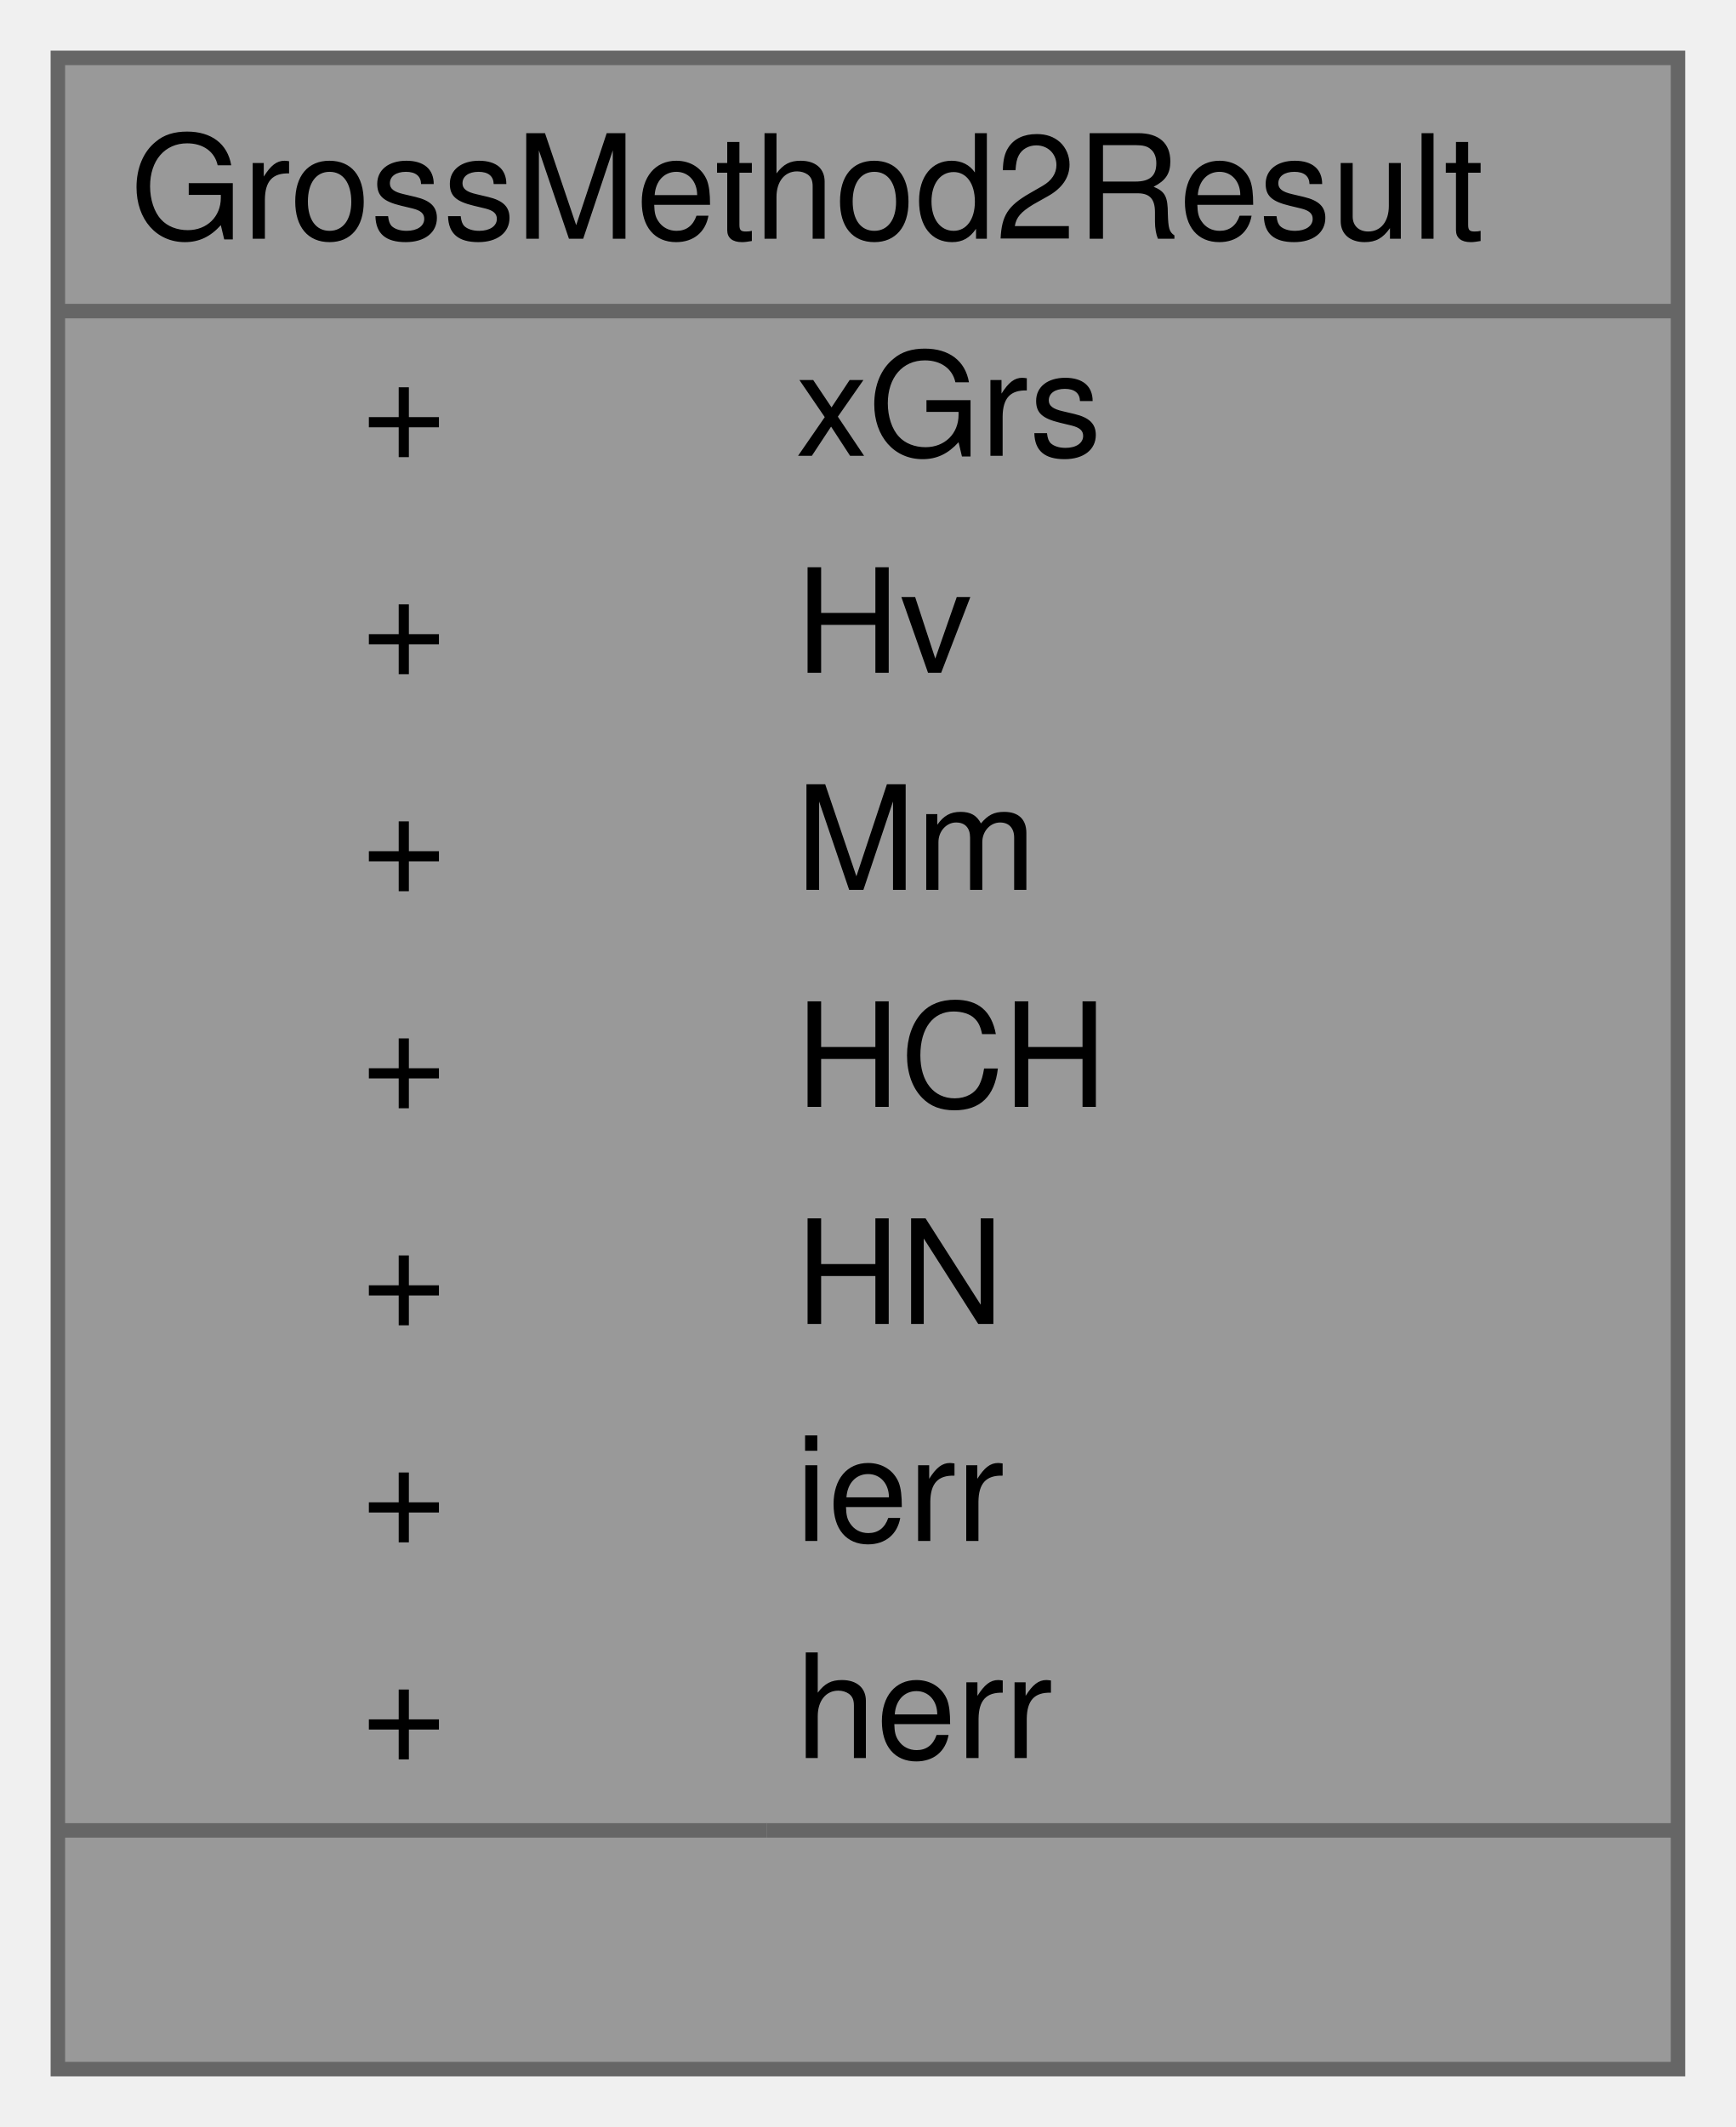
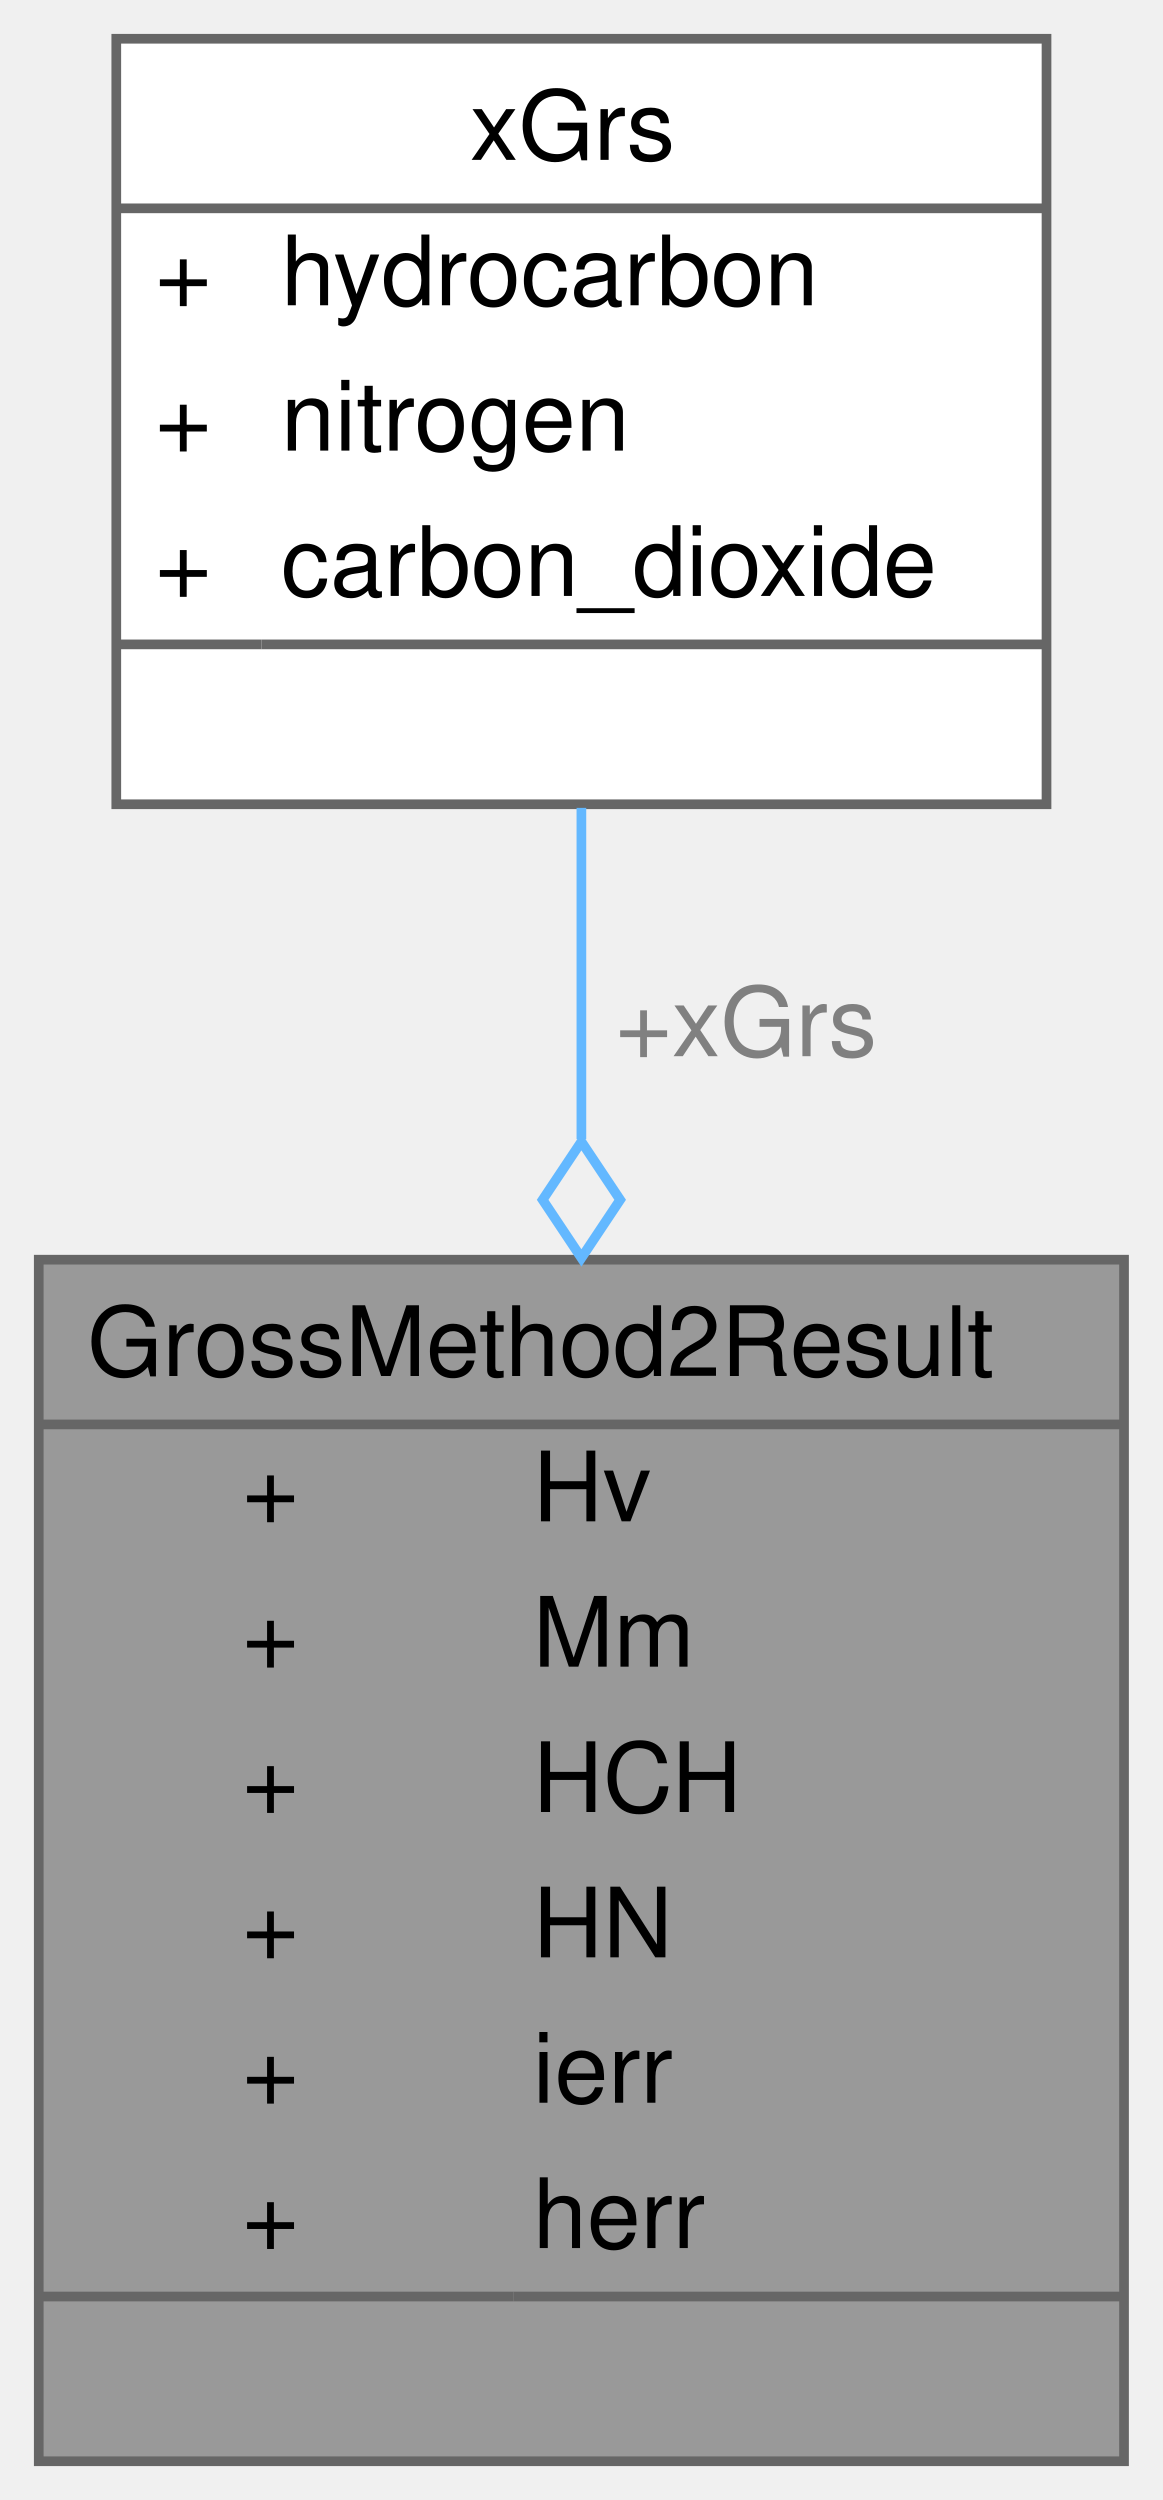
- <svg xmlns="http://www.w3.org/2000/svg" xmlns:xlink="http://www.w3.org/1999/xlink" width="120pt" height="147pt" viewBox="0.00 0.00 120.00 147.00">
-   <g id="graph0" class="graph" transform="scale(1 1) rotate(0) translate(4 143)">
+ <svg xmlns="http://www.w3.org/2000/svg" xmlns:xlink="http://www.w3.org/1999/xlink" width="120pt" height="258pt" viewBox="0.00 0.00 120.00 258.00">
+   <g id="graph0" class="graph" transform="scale(1 1) rotate(0) translate(4 254)">
    <g id="Node000001" class="node">
      <g id="a_Node000001">
        <a xlink:title=" ">
-           <polygon fill="#999999" stroke="transparent" points="112,-139 0,-139 0,0 112,0 112,-139" />
-           <text text-anchor="start" x="5" y="-126.5" font-family="Helvetica,sans-Serif" font-size="10.00">GrossMethod2Result</text>
-           <text text-anchor="start" x="21" y="-111.5" font-family="Helvetica,sans-Serif" font-size="10.00">+</text>
-           <text text-anchor="start" x="51" y="-111.5" font-family="Helvetica,sans-Serif" font-size="10.00">xGrs</text>
-           <text text-anchor="start" x="21" y="-96.5" font-family="Helvetica,sans-Serif" font-size="10.00">+</text>
-           <text text-anchor="start" x="51" y="-96.5" font-family="Helvetica,sans-Serif" font-size="10.00">Hv</text>
-           <text text-anchor="start" x="21" y="-81.5" font-family="Helvetica,sans-Serif" font-size="10.00">+</text>
-           <text text-anchor="start" x="51" y="-81.5" font-family="Helvetica,sans-Serif" font-size="10.00">Mm</text>
-           <text text-anchor="start" x="21" y="-66.5" font-family="Helvetica,sans-Serif" font-size="10.00">+</text>
-           <text text-anchor="start" x="51" y="-66.5" font-family="Helvetica,sans-Serif" font-size="10.00">HCH</text>
-           <text text-anchor="start" x="21" y="-51.5" font-family="Helvetica,sans-Serif" font-size="10.00">+</text>
-           <text text-anchor="start" x="51" y="-51.5" font-family="Helvetica,sans-Serif" font-size="10.00">HN</text>
-           <text text-anchor="start" x="21" y="-36.5" font-family="Helvetica,sans-Serif" font-size="10.00">+</text>
-           <text text-anchor="start" x="51" y="-36.5" font-family="Helvetica,sans-Serif" font-size="10.00">ierr</text>
-           <text text-anchor="start" x="21" y="-21.5" font-family="Helvetica,sans-Serif" font-size="10.00">+</text>
-           <text text-anchor="start" x="51" y="-21.5" font-family="Helvetica,sans-Serif" font-size="10.00">herr</text>
-           <text text-anchor="start" x="54" y="-6.5" font-family="Helvetica,sans-Serif" font-size="10.00"> </text>
-           <polygon fill="#666666" stroke="#666666" points="0,-121.5 0,-121.5 112,-121.5 112,-121.5 0,-121.5" />
-           <polygon fill="#666666" stroke="#666666" points="0,-16.5 0,-16.5 49,-16.5 49,-16.5 0,-16.5" />
-           <polygon fill="#666666" stroke="#666666" points="49,-16.5 49,-16.5 112,-16.5 112,-16.5 49,-16.5" />
-           <polygon fill="none" stroke="#666666" points="0,0 0,-139 112,-139 112,0 0,0" />
+           <polygon fill="#999999" stroke="transparent" points="112,-124 0,-124 0,0 112,0 112,-124" />
+           <text text-anchor="start" x="5" y="-112" font-family="Helvetica,sans-Serif" font-size="10.00">GrossMethod2Result</text>
+           <text text-anchor="start" x="21" y="-97" font-family="Helvetica,sans-Serif" font-size="10.00">+</text>
+           <text text-anchor="start" x="51" y="-97" font-family="Helvetica,sans-Serif" font-size="10.00">Hv</text>
+           <text text-anchor="start" x="21" y="-82" font-family="Helvetica,sans-Serif" font-size="10.00">+</text>
+           <text text-anchor="start" x="51" y="-82" font-family="Helvetica,sans-Serif" font-size="10.00">Mm</text>
+           <text text-anchor="start" x="21" y="-67" font-family="Helvetica,sans-Serif" font-size="10.00">+</text>
+           <text text-anchor="start" x="51" y="-67" font-family="Helvetica,sans-Serif" font-size="10.00">HCH</text>
+           <text text-anchor="start" x="21" y="-52" font-family="Helvetica,sans-Serif" font-size="10.00">+</text>
+           <text text-anchor="start" x="51" y="-52" font-family="Helvetica,sans-Serif" font-size="10.00">HN</text>
+           <text text-anchor="start" x="21" y="-37" font-family="Helvetica,sans-Serif" font-size="10.00">+</text>
+           <text text-anchor="start" x="51" y="-37" font-family="Helvetica,sans-Serif" font-size="10.00">ierr</text>
+           <text text-anchor="start" x="21" y="-22" font-family="Helvetica,sans-Serif" font-size="10.00">+</text>
+           <text text-anchor="start" x="51" y="-22" font-family="Helvetica,sans-Serif" font-size="10.00">herr</text>
+           <text text-anchor="start" x="54" y="-7" font-family="Helvetica,sans-Serif" font-size="10.00"> </text>
+           <polygon fill="#666666" stroke="#666666" points="0,-107 0,-107 112,-107 112,-107 0,-107" />
+           <polygon fill="#666666" stroke="#666666" points="0,-17 0,-17 49,-17 49,-17 0,-17" />
+           <polygon fill="#666666" stroke="#666666" points="49,-17 49,-17 112,-17 112,-17 49,-17" />
+           <polygon fill="none" stroke="#666666" points="0,0 0,-124 112,-124 112,0 0,0" />
        </a>
      </g>
    </g>
+     <g id="Node000002" class="node">
+       <g id="a_Node000002">
+         <a xlink:href="structxGrs.html" target="_top" xlink:title=" ">
+           <polygon fill="white" stroke="transparent" points="104,-250 8,-250 8,-171 104,-171 104,-250" />
+           <text text-anchor="start" x="44.5" y="-237.5" font-family="Helvetica,sans-Serif" font-size="10.00">xGrs</text>
+           <text text-anchor="start" x="12" y="-222.5" font-family="Helvetica,sans-Serif" font-size="10.00">+</text>
+           <text text-anchor="start" x="25" y="-222.5" font-family="Helvetica,sans-Serif" font-size="10.00">hydrocarbon</text>
+           <text text-anchor="start" x="12" y="-207.5" font-family="Helvetica,sans-Serif" font-size="10.00">+</text>
+           <text text-anchor="start" x="25" y="-207.5" font-family="Helvetica,sans-Serif" font-size="10.00">nitrogen</text>
+           <text text-anchor="start" x="12" y="-192.5" font-family="Helvetica,sans-Serif" font-size="10.00">+</text>
+           <text text-anchor="start" x="25" y="-192.5" font-family="Helvetica,sans-Serif" font-size="10.00">carbon_dioxide</text>
+           <text text-anchor="start" x="54" y="-177.5" font-family="Helvetica,sans-Serif" font-size="10.00"> </text>
+           <polygon fill="#666666" stroke="#666666" points="8,-232.5 8,-232.5 104,-232.5 104,-232.5 8,-232.5" />
+           <polygon fill="#666666" stroke="#666666" points="8,-187.5 8,-187.5 23,-187.5 23,-187.5 8,-187.5" />
+           <polygon fill="#666666" stroke="#666666" points="23,-187.5 23,-187.5 104,-187.5 104,-187.5 23,-187.5" />
+           <polygon fill="none" stroke="#666666" points="8,-171 8,-250 104,-250 104,-171 8,-171" />
+         </a>
+       </g>
+     </g>
+     <g id="edge1_Node000001_Node000002" class="edge">
+       <g id="a_edge1_Node000001_Node000002">
+         <a xlink:title=" ">
+           <path fill="none" stroke="#63b8ff" d="M56,-170.63C56,-160.06 56,-148.25 56,-136.44" />
+           <polygon fill="none" stroke="#63b8ff" points="56,-136.18 52,-130.18 56,-124.18 60,-130.18 56,-136.18" />
+         </a>
+       </g>
+       <text text-anchor="middle" x="73" y="-145" font-family="Helvetica,sans-Serif" font-size="10.00" fill="grey"> +xGrs</text>
+     </g>
  </g>
</svg>
